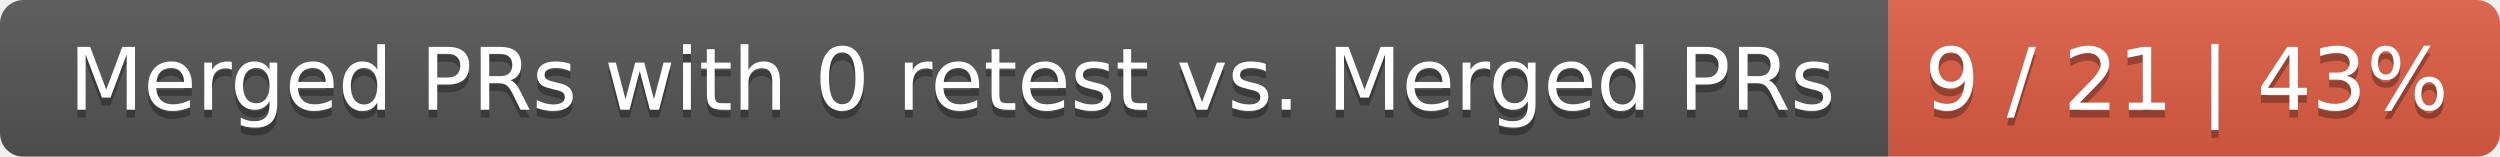
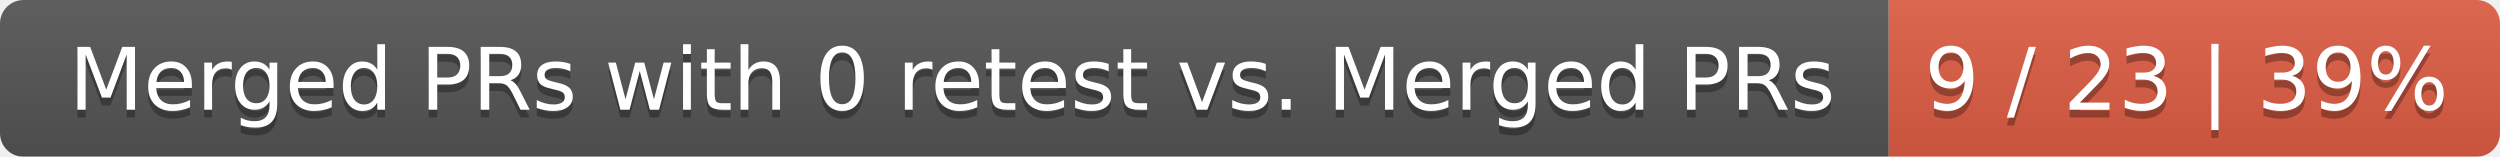
<svg xmlns="http://www.w3.org/2000/svg" width="319" height="20">
  <linearGradient id="smooth" x2="0" y2="100%">
    <stop offset="0" stop-color="#bbb" stop-opacity=".1" />
    <stop offset="1" stop-opacity=".1" />
  </linearGradient>
  <mask id="round">
    <rect width="319" height="20" rx="3" fill="#fff" />
  </mask>
  <g mask="url(#round)">
    <rect width="241" height="20" fill="#555" />
    <rect x="241" width="78" height="20" fill="#e05d44" />
    <rect width="319" height="20" fill="url(#smooth)" />
  </g>
  <g fill="#fff" text-anchor="middle" font-family="DejaVu Sans,Verdana,Geneva,sans-serif" font-size="11">
    <text x="121.5" y="15" fill="#010101" fill-opacity=".3">Merged PRs with 0 retest vs. Merged PRs</text>
    <text x="121.5" y="14">Merged PRs with 0 retest vs. Merged PRs</text>
-     <text x="279" y="15" fill="#010101" fill-opacity=".3">9 / 21 | 43%</text>
-     <text x="279" y="14">9 / 21 | 43%</text>
+     <text x="279" y="15" fill="#010101" fill-opacity=".3">9 / 23 | 39%</text>
+     <text x="279" y="14">9 / 23 | 39%</text>
  </g>
</svg>
